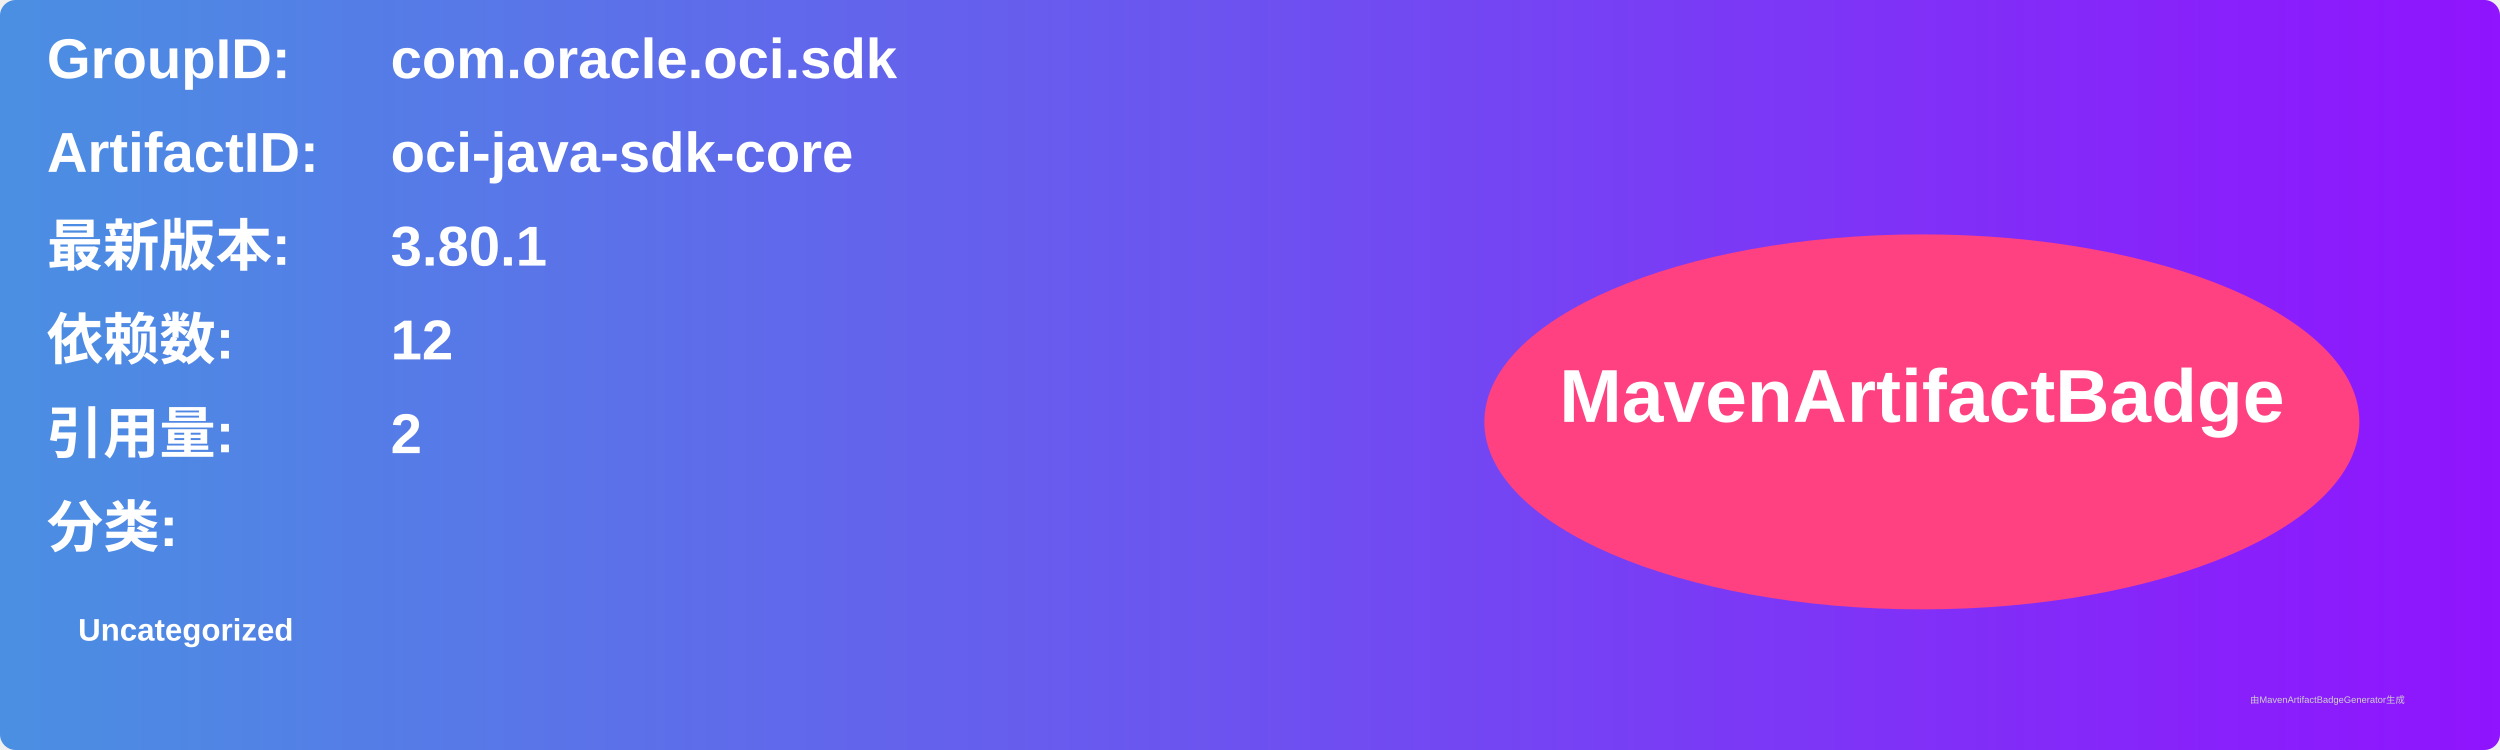
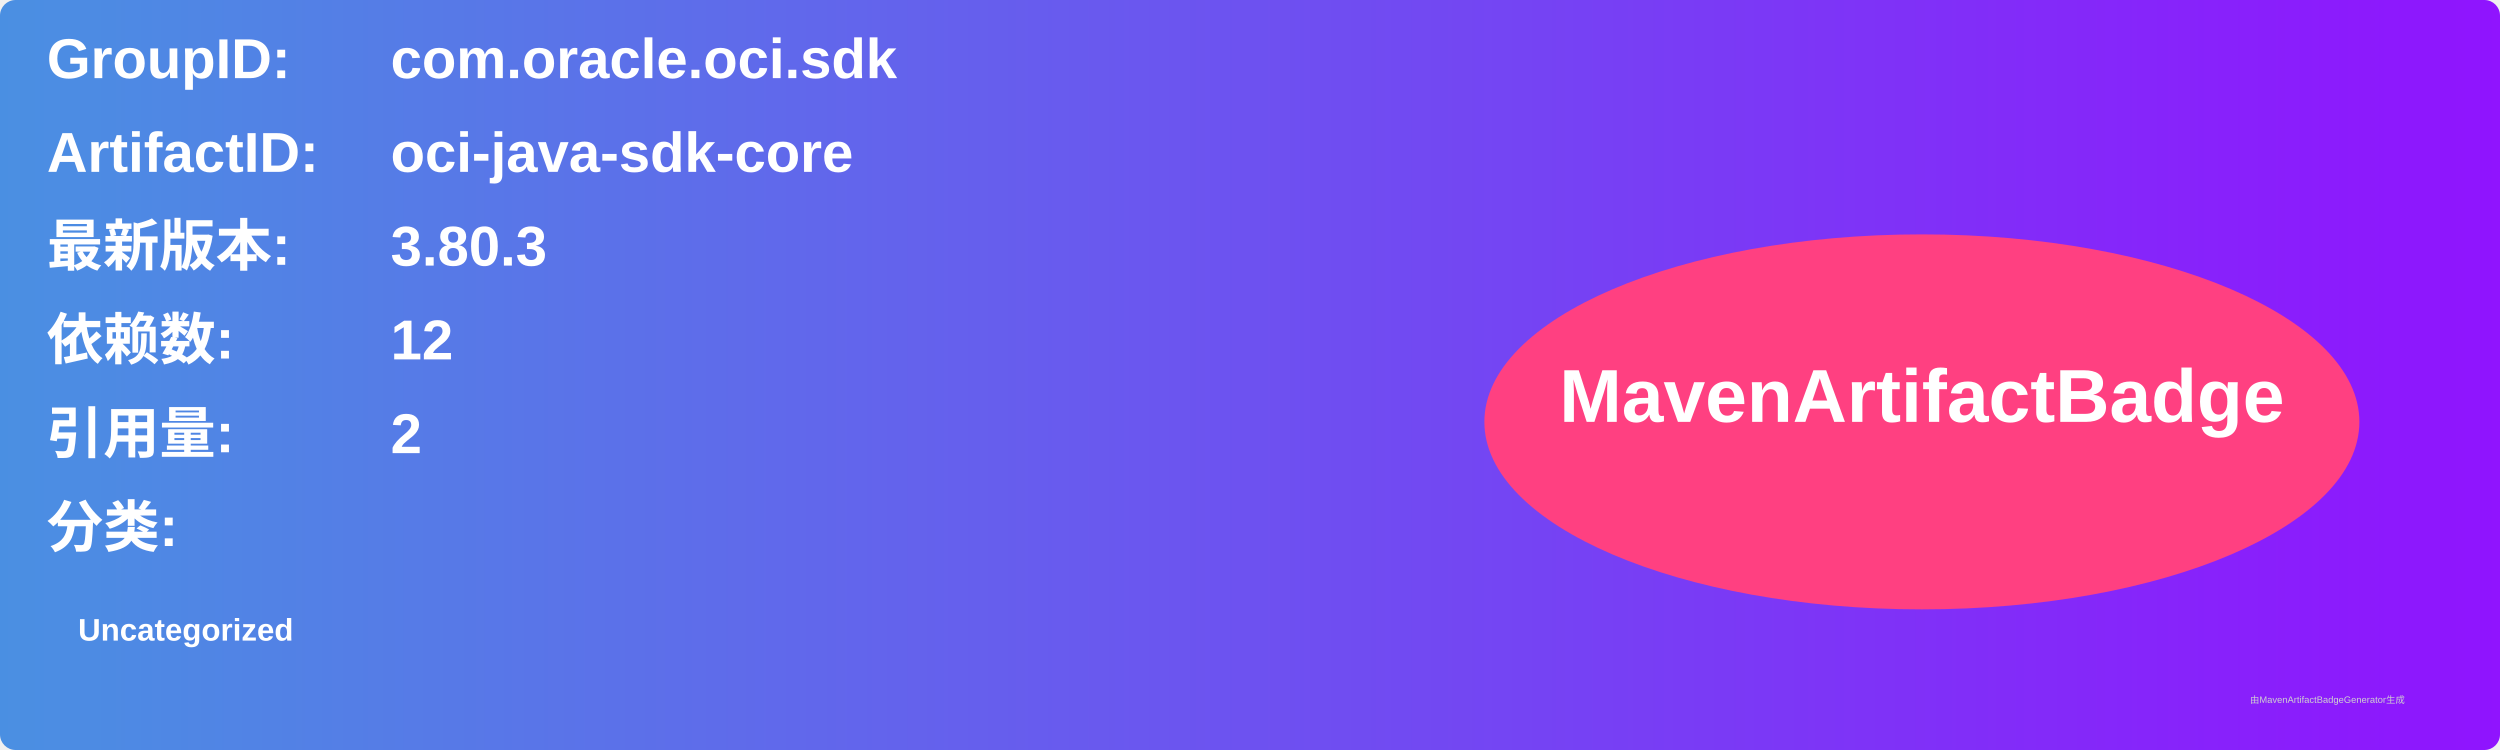
<svg xmlns="http://www.w3.org/2000/svg" width="800" height="240" viewBox="0 0 800 240">
  <linearGradient id="grad" x1="0%" y1="0%" x2="100%" y2="0%">
    <stop offset="0%" stop-color="#4a90e2" />
    <stop offset="100%" stop-color="#9013fe" />
  </linearGradient>
  <rect width="100%" height="100%" rx="5" ry="5" fill="url(#grad)" />
  <g transform="translate(15, 15)">
    <text x="0" y="10" font-family="Arial" font-size="18" fill="white" font-weight="bold" width="260">GroupID:</text>
    <text x="110" y="10" font-family="Arial" font-size="18" fill="white" font-weight="bold" width="460">com.oracle.oci.sdk</text>
    <text x="0" y="40" font-family="Arial" font-size="18" fill="white" font-weight="bold" width="260">ArtifactID:</text>
    <text x="110" y="40" font-family="Arial" font-size="18" fill="white" font-weight="bold" width="460">oci-java-sdk-core</text>
    <text x="0" y="70" font-family="Arial" font-size="18" fill="white" font-weight="bold">最新版本:</text>
    <text x="110" y="70" font-family="Arial" font-size="18" fill="white" font-weight="bold">
-       <tspan font-weight="bold">3.80.1</tspan>
+       <tspan font-weight="bold">3.80.3</tspan>
    </text>
    <text x="0" y="100" font-family="Arial" font-size="18" fill="white" font-weight="bold">依赖数: </text>
    <text x="110" y="100" font-family="Arial" font-size="18" fill="white">
      <tspan font-weight="bold">12</tspan>
    </text>
    <text x="0" y="130" font-family="Arial" font-size="18" fill="white" font-weight="bold">引用量: </text>
    <text x="110" y="130" font-family="Arial" font-size="18" fill="white">
      <tspan font-weight="bold">2</tspan>
    </text>
    <text x="0" y="160" font-family="Arial" font-size="18" fill="white" font-weight="bold">分类:</text>
    <text x="10" y="190" font-family="Arial" font-size="10" fill="white">
      <tspan font-weight="bold">Uncategorized</tspan>
    </text>
    <ellipse cx="600" cy="120" rx="140" ry="60" fill="#ff4081" />
    <text x="600" y="120" text-anchor="middle" font-family="Arial" font-size="24" fill="white" font-weight="bold">MavenArtifactBadge</text>
  </g>
  <text x="720" y="225" font-family="Arial" font-size="3" fill="#d0d0d0">由MavenArtifactBadgeGenerator生成</text>
</svg>
